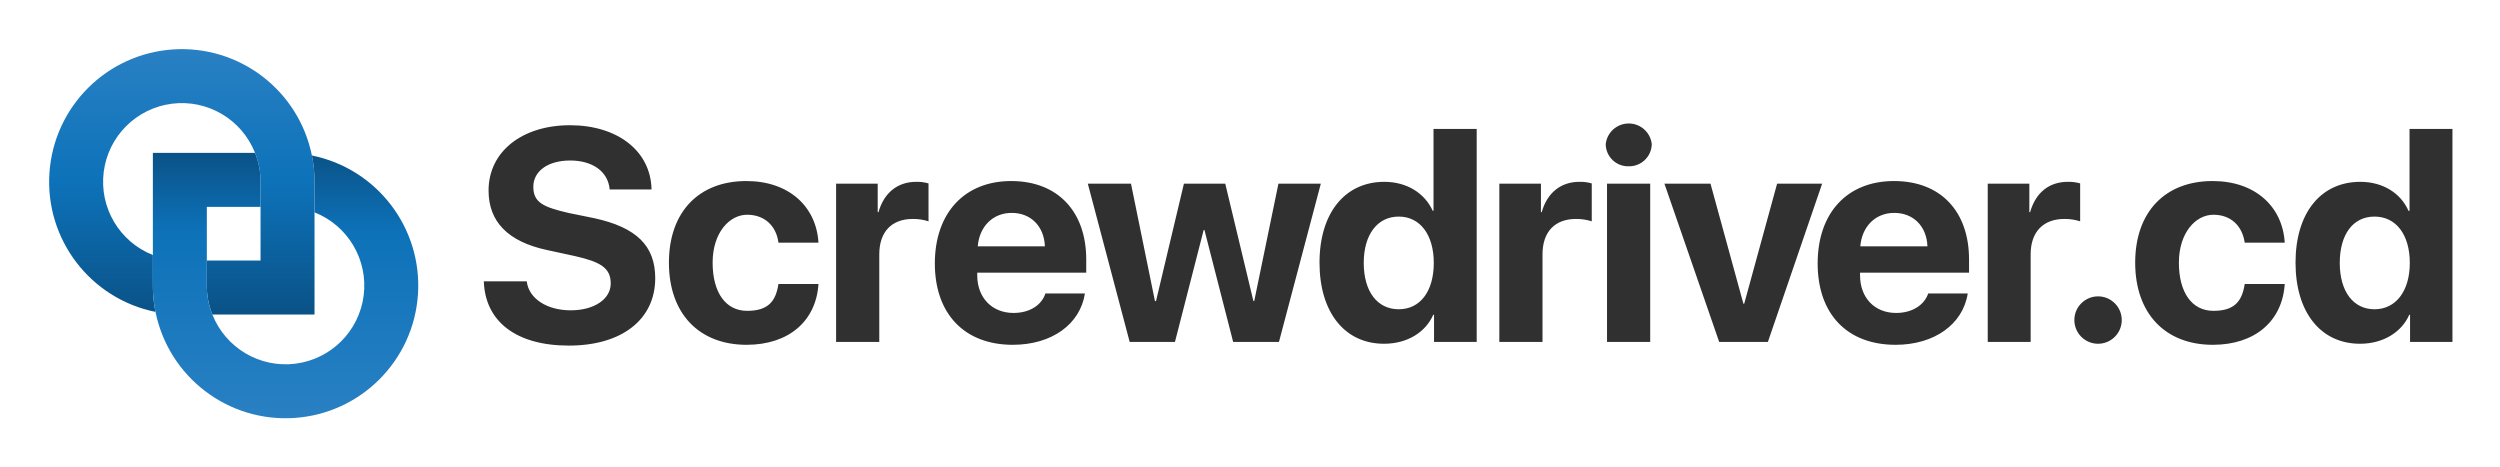
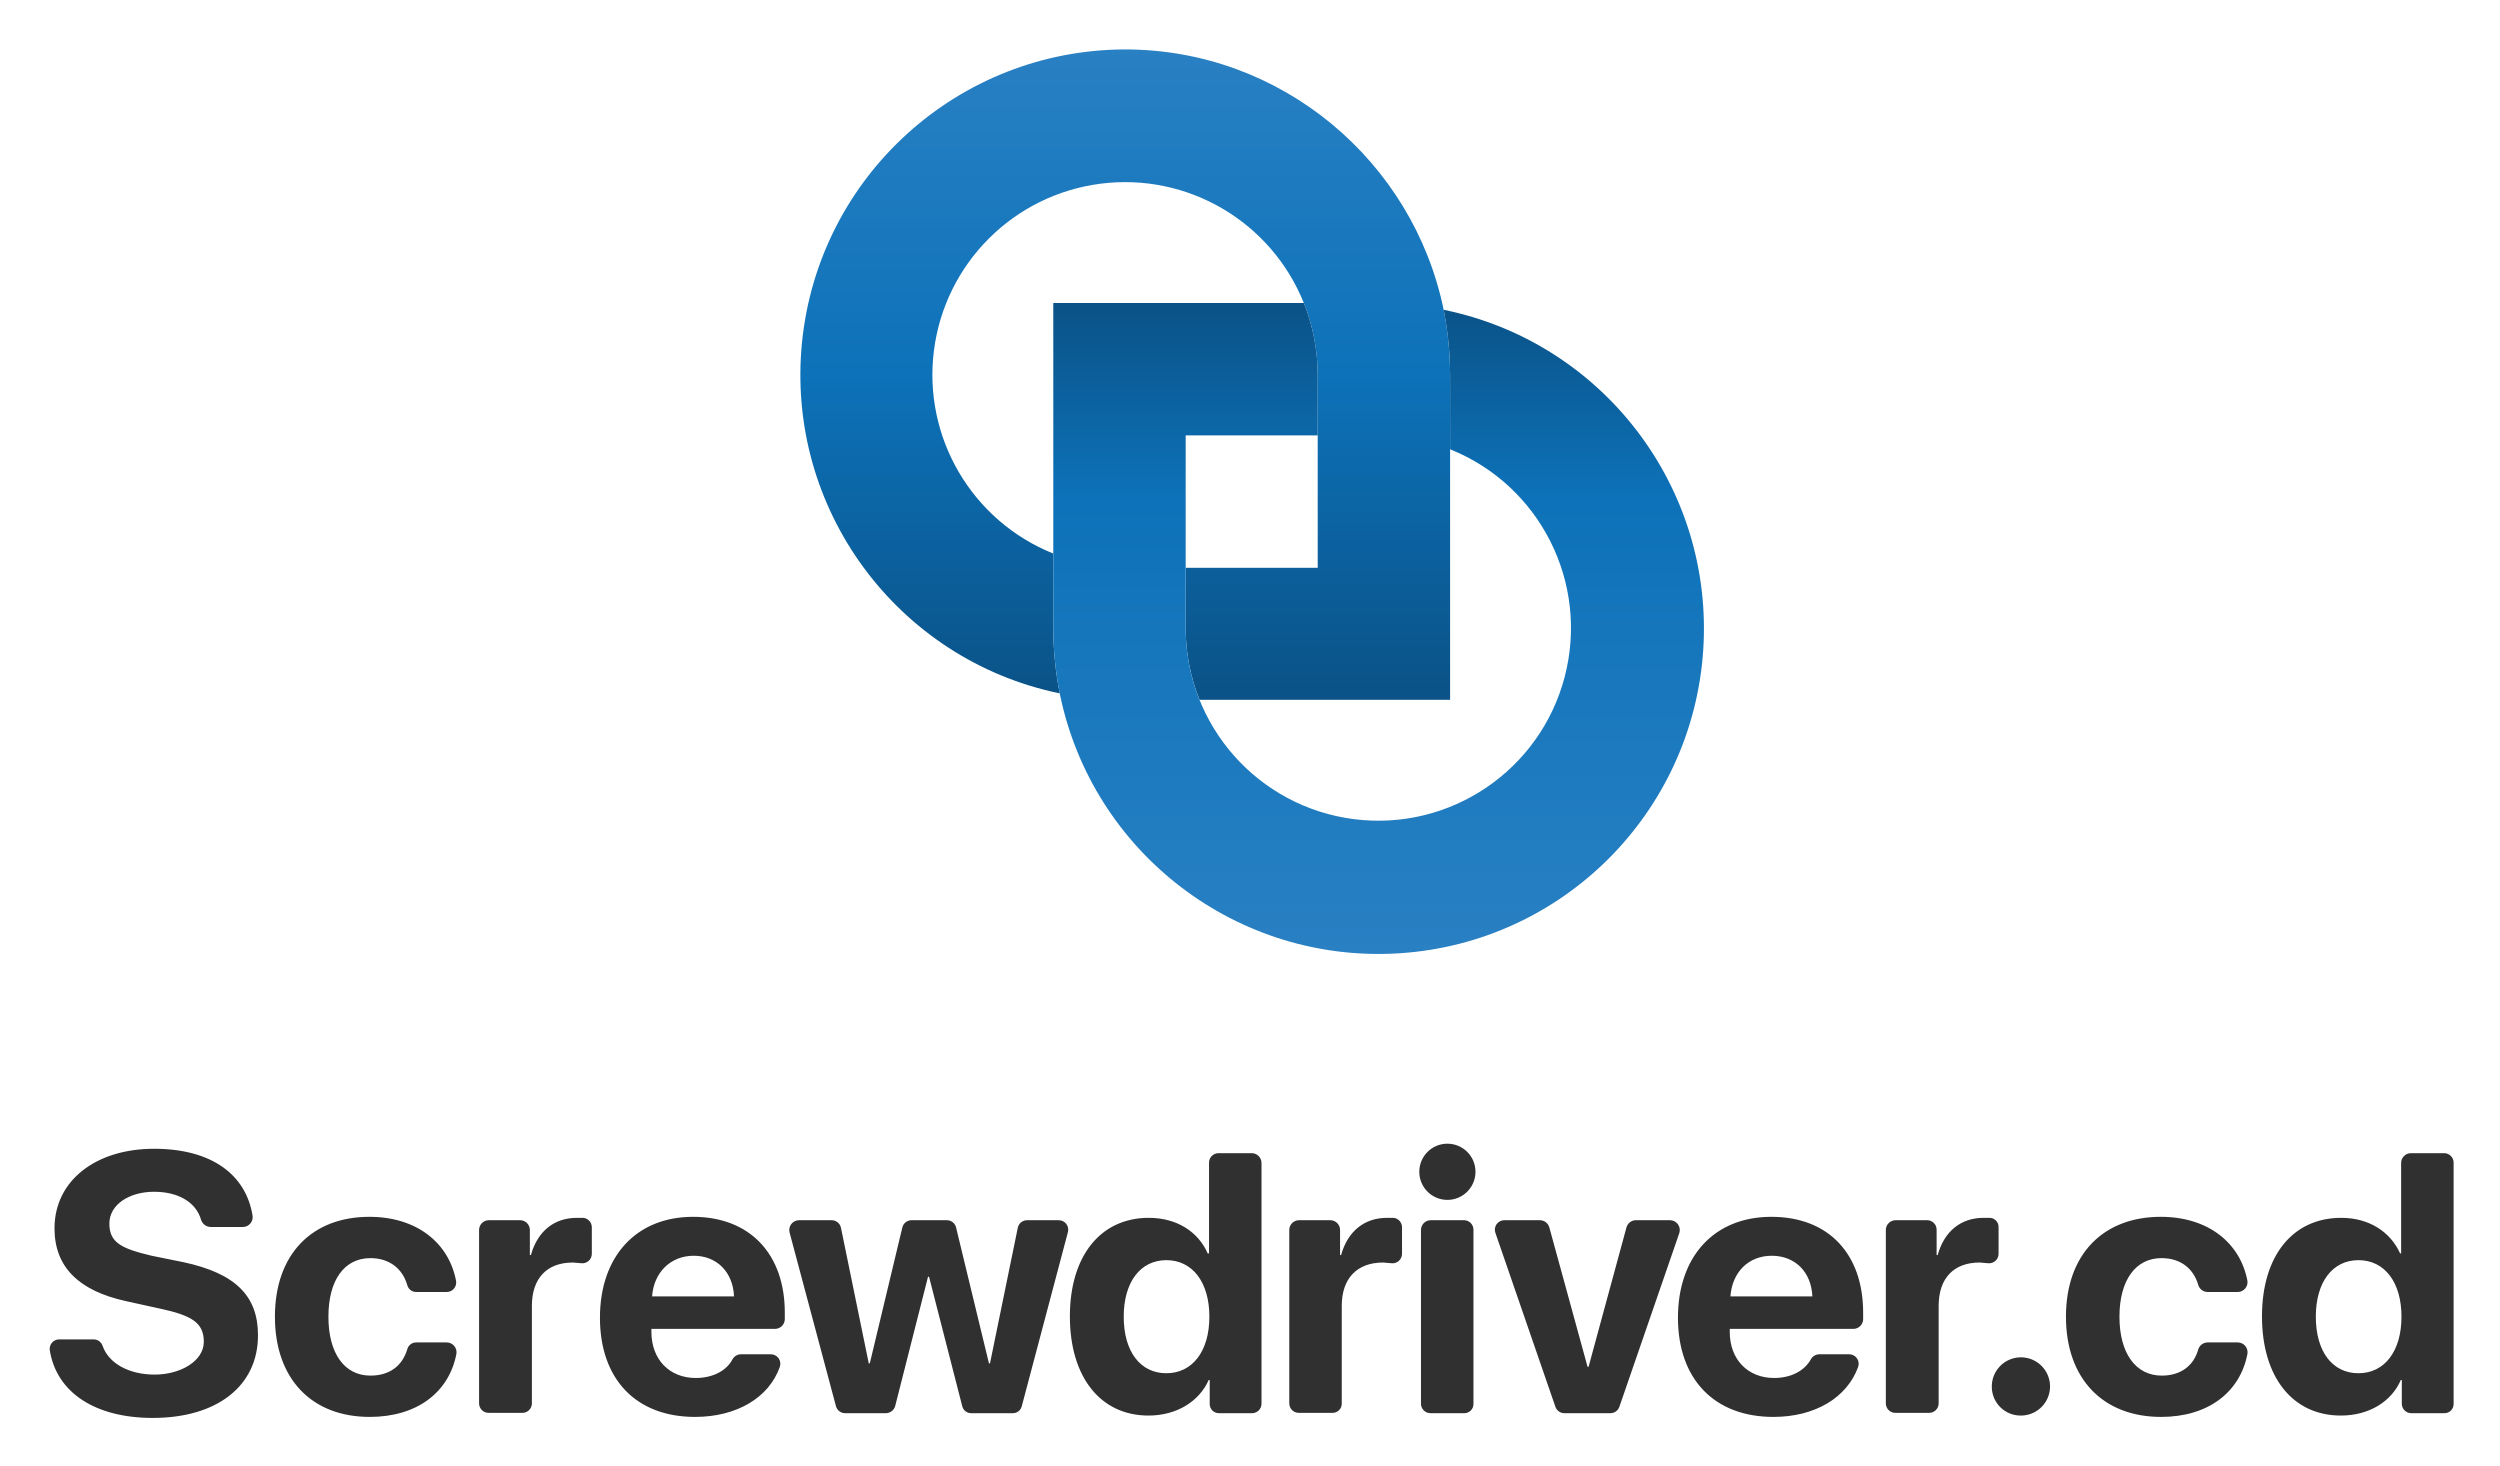
- <svg xmlns="http://www.w3.org/2000/svg" role="img" viewBox="-13.76 -13.76 949.52 177.02">
+ <svg xmlns="http://www.w3.org/2000/svg" role="img" viewBox="5.30 8.30 738.40 432.90">
  <defs>
-     <linearGradient id="a" x1="55.37" x2="55.37" y1="5" y2="105.73" gradientUnits="userSpaceOnUse">
+     <linearGradient id="a" x1="337.55" x2="337.55" y1="22.93" y2="215.04" gradientUnits="userSpaceOnUse">
      <stop offset="0" stop-color="#2980c3" />
      <stop offset=".5" stop-color="#0d72b9" />
      <stop offset="1" stop-color="#0a5287" />
    </linearGradient>
-     <linearGradient id="b" x1="94.63" x2="94.63" y1="145" y2="44.27" gradientUnits="userSpaceOnUse">
+     <linearGradient id="b" x1="412.45" x2="412.45" y1="289.93" y2="97.82" gradientUnits="userSpaceOnUse">
      <stop offset="0" stop-color="#2980c3" />
      <stop offset=".7" stop-color="#0d72b9" />
      <stop offset="1" stop-color="#0a5287" />
    </linearGradient>
  </defs>
-   <path fill="url(#a)" d="M104.7 45.3a50.4 50.4 0 1 0-59.4 59.4 47.4 47.4 0 0 1-1-10.1V83.1a29.9 29.9 0 1 1 38.8-38.8 28.9 28.9 0 0 1 2.1 11.1v29.8H64.8v9.4a28.9 28.9 0 0 0 2.1 11.1h38.8V55.4a47.4 47.4 0 0 0-1-10.1z" />
-   <path fill="url(#b)" d="M104.7 45.3a47.4 47.4 0 0 1 1 10.1v11.5a29.9 29.9 0 1 1-38.8 38.8 28.9 28.9 0 0 1-2.1-11.1V64.8h20.4v-9.4a28.9 28.9 0 0 0-2.1-11.1H44.3v50.3a47.4 47.4 0 0 0 1 10.1 50.4 50.4 0 1 0 59.4-59.4z" />
-   <path fill="#303030" d="M186.3 93.1c.8 6.6 7.7 11 16.7 11s15.2-4.3 15.2-10.2-3.9-8.2-13.6-10.4L194 81.2c-14.9-3.2-22.2-10.8-22.2-22.6 0-14.9 12.9-24.8 30.9-24.8s30.7 9.7 31 24.4h-15.9c-.6-6.9-6.6-11-15-11s-14 4-14 10 3.9 7.7 13.3 9.9l9.8 2c16.1 3.5 23.2 10.5 23.2 22.8 0 15.7-12.7 25.6-32.8 25.6s-31.8-9.2-32.3-24.4zm95.6-14.7c-.8-6.3-5.2-10.6-11.9-10.6s-13.1 6.8-13.1 18.2 5 18.3 13.1 18.3 10.9-3.7 11.9-10.2h15.2c-.9 14.1-11.3 23.1-27.3 23.1-18 0-29.5-11.8-29.5-31.2s11.5-31 29.4-31c16.3 0 26.6 9.8 27.4 23.4zM303.8 56h15.8v10.8h.3c2.1-7.4 7.3-11.5 14.3-11.5a15.3 15.3 0 0 1 4.7.6v14.4a19 19 0 0 0-6-.9c-8 0-12.7 4.9-12.7 13.4v33.3h-16.4zm94.5 41.7c-1.8 11.7-12.6 19.5-27.4 19.5-18.3 0-29.6-11.7-29.6-30.9s11.3-31.3 29-31.3 28.5 11.6 28.5 29.8v5h-41.4v1c0 8.5 5.6 14.3 13.8 14.3 5.9 0 10.6-2.8 12.1-7.4zm-40.7-17.9h25.5c-.3-7.7-5.4-12.7-12.6-12.7s-12.3 5.2-12.9 12.7zM472 116.1h-17.4l-10.9-42.5h-.3l-10.9 42.5h-17.2L399.4 56h16.4l9.1 44.6h.4L435.9 56h15.7l10.7 44.6h.3l9.2-44.6h16.1zM487.4 86c0-18.9 9.7-30.7 24.6-30.7 8.7 0 15.4 4.4 18.4 11h.3V35.2h16.4v80.9h-16.2v-10.3h-.3c-2.9 6.6-9.8 11-18.7 11-14.9 0-24.5-11.9-24.5-30.8zm16.8.1c0 10.8 5.1 17.6 13.3 17.6s13.3-6.9 13.3-17.6-5.2-17.6-13.3-17.6-13.3 6.8-13.3 17.6zM555.7 56h15.8v10.8h.3c2.1-7.4 7.3-11.5 14.3-11.5a15.3 15.3 0 0 1 4.7.6v14.4a19 19 0 0 0-6-.9c-8 0-12.7 4.9-12.7 13.4v33.3h-16.4zm40.4-15a8.8 8.8 0 0 1 17.5 0 8.6 8.6 0 0 1-8.8 8.4 8.5 8.5 0 0 1-8.7-8.4zm.5 15H613v60.1h-16.4zm61.1 60.1h-18.5L618.4 56h17.5l12.5 45.6h.3L661.2 56h17.1zm75.9-18.4c-1.8 11.7-12.7 19.5-27.4 19.5-18.4 0-29.6-11.7-29.6-30.9s11.2-31.3 29-31.3 28.5 11.6 28.5 29.8v5h-41.4v1c0 8.5 5.5 14.3 13.7 14.3 5.9 0 10.6-2.8 12.2-7.4zm-40.8-17.9h25.5c-.3-7.7-5.4-12.7-12.6-12.7s-12.3 5.2-12.9 12.7zM741.2 56H757v10.8h.3c2.1-7.4 7.2-11.5 14.3-11.5a15.3 15.3 0 0 1 4.7.6v14.4a19 19 0 0 0-6-.9c-8 0-12.8 4.9-12.8 13.4v33.3h-16.3zm32.9 51.7a9 9 0 1 1 9 9.1 9 9 0 0 1-9-9.1zm64.7-29.3c-.9-6.3-5.2-10.6-11.9-10.6s-13.1 6.8-13.1 18.2 5 18.3 13.1 18.3 10.9-3.7 11.9-10.2H854c-.9 14.1-11.3 23.1-27.3 23.1-18 0-29.5-11.8-29.5-31.2s11.5-31 29.4-31c16.3 0 26.6 9.8 27.4 23.4zm19.3 7.6c0-18.9 9.6-30.7 24.6-30.7 8.7 0 15.4 4.4 18.3 11h.4V35.2h16.3v80.9h-16.1v-10.3h-.3c-2.9 6.6-9.9 11-18.7 11-14.9 0-24.5-11.9-24.5-30.8zm16.8.1c0 10.8 5.1 17.6 13.2 17.6s13.4-6.9 13.4-17.6-5.2-17.6-13.4-17.6-13.2 6.8-13.2 17.6z" />
+   <g data-name="Layer 2">
+     <g data-name="Layer 1">
+       <path fill="url(#a)" d="M431.7 99.8c-9-43.8-47.8-76.9-94.1-76.9a96.1 96.1 0 0 0-19.3 190.2 100.8 100.8 0 0 1-1.9-19.2v-22.1a56.9 56.9 0 1 1 74-74 57.6 57.6 0 0 1 4.1 21.2v57h-39v17.9a56.6 56.6 0 0 0 4.1 21.1h74v-96a100.8 100.8 0 0 0-1.9-19.2z" />
+       <path fill="url(#b)" d="M431.7 99.8a100.8 100.8 0 0 1 1.9 19.2v22a56.9 56.9 0 1 1-78.1 52.9v-57h39V119a57.6 57.6 0 0 0-4.1-21.2h-74v96.1a100.8 100.8 0 0 0 1.9 19.2A96.1 96.1 0 1 0 431.7 99.8z" />
+       <g fill="#303030">
+         <path d="M32.9 403.9a2.8 2.8 0 0 1 2.7 1.9c1.8 5.2 7.8 8.5 15.4 8.5s14.5-4 14.5-9.7-3.7-7.8-13-9.8l-10-2.2c-14.1-3.1-21.1-10.2-21.1-21.5 0-14.1 12.2-23.5 29.4-23.5s27.2 7.8 29.1 19.8a2.9 2.9 0 0 1-2.8 3.3h-9.6a3 3 0 0 1-2.8-2.1c-1.5-5.2-6.7-8.3-13.9-8.3s-13.2 3.7-13.2 9.4 3.7 7.4 12.5 9.5l9.4 1.9c15.3 3.3 22 9.9 22 21.6 0 14.9-12 24.4-31.1 24.4-17 0-28.4-7.5-30.4-20a2.8 2.8 0 0 1 2.8-3.2zm95.4-14a2.7 2.7 0 0 1-2.7-2c-1.4-4.9-5.3-8-10.9-8-7.7 0-12.4 6.5-12.4 17.3s4.7 17.4 12.4 17.4c5.6 0 9.4-2.8 10.9-7.8a2.7 2.7 0 0 1 2.7-2h8.9a2.9 2.9 0 0 1 2.9 3.4c-2.2 11.4-11.7 18.6-25.6 18.6-17.1 0-28-11.2-28-29.6s10.9-29.5 27.9-29.5c14.1 0 23.5 7.8 25.6 18.9a2.8 2.8 0 0 1-2.8 3.3zm21.4-21.2h9.3a2.9 2.9 0 0 1 2.8 2.8v7.5h.3c2-7.1 6.9-11 13.6-11h1.9a2.8 2.8 0 0 1 2.5 2.8v7.8a2.8 2.8 0 0 1-3.2 2.8l-2.4-.2c-7.7 0-12.1 4.7-12.1 12.8v28.8a2.8 2.8 0 0 1-2.9 2.8h-9.8a2.8 2.8 0 0 1-2.9-2.8v-51.3a2.9 2.9 0 0 1 2.9-2.8zm83.2 39.6a2.8 2.8 0 0 1 2.7 3.8c-3.2 9-12.7 14.7-25 14.7-17.5 0-28.1-11.2-28.1-29.3s10.7-29.8 27.5-29.8 27.1 11 27.1 28.3v1.9a2.9 2.9 0 0 1-2.9 2.9h-36.5v.9c0 8.1 5.3 13.6 13.1 13.6 5 0 9.1-2.1 10.9-5.6a2.9 2.9 0 0 1 2.5-1.4zm-35-17.1h24.2c-.3-7.2-5.1-12-11.9-12s-11.8 4.9-12.3 12zm106.5 34.5h-12.2a2.7 2.7 0 0 1-2.7-2.1l-9.8-38.2h-.3l-9.7 38.2a2.9 2.9 0 0 1-2.8 2.1H255a2.8 2.8 0 0 1-2.8-2.1l-13.7-51.3a2.9 2.9 0 0 1 2.8-3.6h9.6a2.8 2.8 0 0 1 2.8 2.3l8.2 40h.3l9.6-40.1a2.8 2.8 0 0 1 2.7-2.2H285a2.8 2.8 0 0 1 2.7 2.2l9.7 40.1h.3l8.2-40a2.8 2.8 0 0 1 2.8-2.3h9.3a2.8 2.8 0 0 1 2.7 3.6l-13.6 51.3a2.7 2.7 0 0 1-2.7 2.1zm16.9-28.6c0-17.9 9.1-29.1 23.3-29.1 8.3 0 14.6 4.1 17.4 10.5h.4v-26.7a2.8 2.8 0 0 1 2.8-2.9h9.8a2.9 2.9 0 0 1 2.9 2.9v71.1a2.8 2.8 0 0 1-2.9 2.8h-9.6a2.7 2.7 0 0 1-2.8-2.8v-7h-.3c-2.8 6.3-9.4 10.5-17.8 10.5-14.1 0-23.2-11.3-23.2-29.3zm15.9.1c0 10.3 4.9 16.7 12.6 16.7s12.7-6.5 12.7-16.7-5-16.7-12.7-16.7-12.6 6.5-12.6 16.7zm51.7-28.5h9.4a2.9 2.9 0 0 1 2.8 2.8v7.5h.3c2-7.1 6.9-11 13.6-11h1.9a2.8 2.8 0 0 1 2.5 2.8v7.8a2.8 2.8 0 0 1-3.2 2.8l-2.4-.2c-7.7 0-12.2 4.7-12.2 12.8v28.8a2.7 2.7 0 0 1-2.8 2.8h-9.9a2.8 2.8 0 0 1-2.8-2.8v-51.3a2.9 2.9 0 0 1 2.8-2.8zm35.6-14.3a8.3 8.3 0 0 1 16.6 0 8.3 8.3 0 0 1-16.6 0zm3.3 14.3h9.9a2.8 2.8 0 0 1 2.8 2.8v51.4a2.7 2.7 0 0 1-2.8 2.8h-9.9a2.8 2.8 0 0 1-2.8-2.8v-51.4a2.9 2.9 0 0 1 2.8-2.8zm53.1 57h-13.5a2.8 2.8 0 0 1-2.7-1.9L447 372.5a2.8 2.8 0 0 1 2.7-3.8h10.4a2.9 2.9 0 0 1 2.8 2.1l11.3 41.2h.3l11.2-41.2a2.9 2.9 0 0 1 2.8-2.1h10.1a2.9 2.9 0 0 1 2.7 3.8l-17.7 51.3a2.8 2.8 0 0 1-2.7 1.9zm70.5-17.4a2.8 2.8 0 0 1 2.7 3.8c-3.3 9-12.7 14.7-25 14.7-17.5 0-28.2-11.2-28.2-29.3s10.7-29.8 27.6-29.8 27.1 11 27.1 28.3v1.9a2.9 2.9 0 0 1-2.9 2.9h-36.5v.9c0 8.1 5.3 13.6 13.1 13.6 5 0 9-2.1 10.9-5.6a2.9 2.9 0 0 1 2.5-1.4zm-35-17.1h24.2c-.3-7.2-5.1-12-12-12s-11.7 4.9-12.2 12zm48.8-22.5h9.3a2.8 2.8 0 0 1 2.8 2.8v7.5h.3c2-7.1 6.9-11 13.6-11h1.9a2.7 2.7 0 0 1 2.5 2.8v7.8a2.8 2.8 0 0 1-3.2 2.8l-2.4-.2c-7.7 0-12.1 4.7-12.1 12.8v28.8a2.8 2.8 0 0 1-2.9 2.8h-9.8a2.8 2.8 0 0 1-2.9-2.8v-51.3a2.9 2.9 0 0 1 2.9-2.8zm28.4 49.1a8.6 8.6 0 1 1 8.5 8.6 8.5 8.5 0 0 1-8.5-8.6zm63.7-27.9a2.9 2.9 0 0 1-2.7-2c-1.4-4.9-5.2-8-10.9-8-7.6 0-12.4 6.5-12.4 17.3s4.8 17.4 12.5 17.4c5.5 0 9.4-2.8 10.8-7.8a2.9 2.9 0 0 1 2.7-2h9a2.9 2.9 0 0 1 2.8 3.4c-2.2 11.4-11.7 18.6-25.5 18.6-17.1 0-28.1-11.2-28.1-29.6s11-29.5 28-29.5c14.1 0 23.5 7.8 25.6 18.9a2.9 2.9 0 0 1-2.8 3.3zm16.1 7.2c0-17.9 9.1-29.1 23.4-29.1 8.2 0 14.5 4.1 17.4 10.5h.3v-26.7a2.9 2.9 0 0 1 2.8-2.9h9.9a2.8 2.8 0 0 1 2.8 2.9v71.1a2.7 2.7 0 0 1-2.8 2.8h-9.7a2.8 2.8 0 0 1-2.8-2.8v-7h-.3c-2.7 6.3-9.3 10.5-17.7 10.5-14.2 0-23.3-11.3-23.3-29.3zm15.9.1c0 10.3 4.9 16.7 12.6 16.7s12.7-6.5 12.7-16.7-5-16.7-12.7-16.7-12.6 6.5-12.6 16.7z" />
+       </g>
+       <path fill="none" d="M0 0h750v450H0z" />
+     </g>
+   </g>
</svg>
